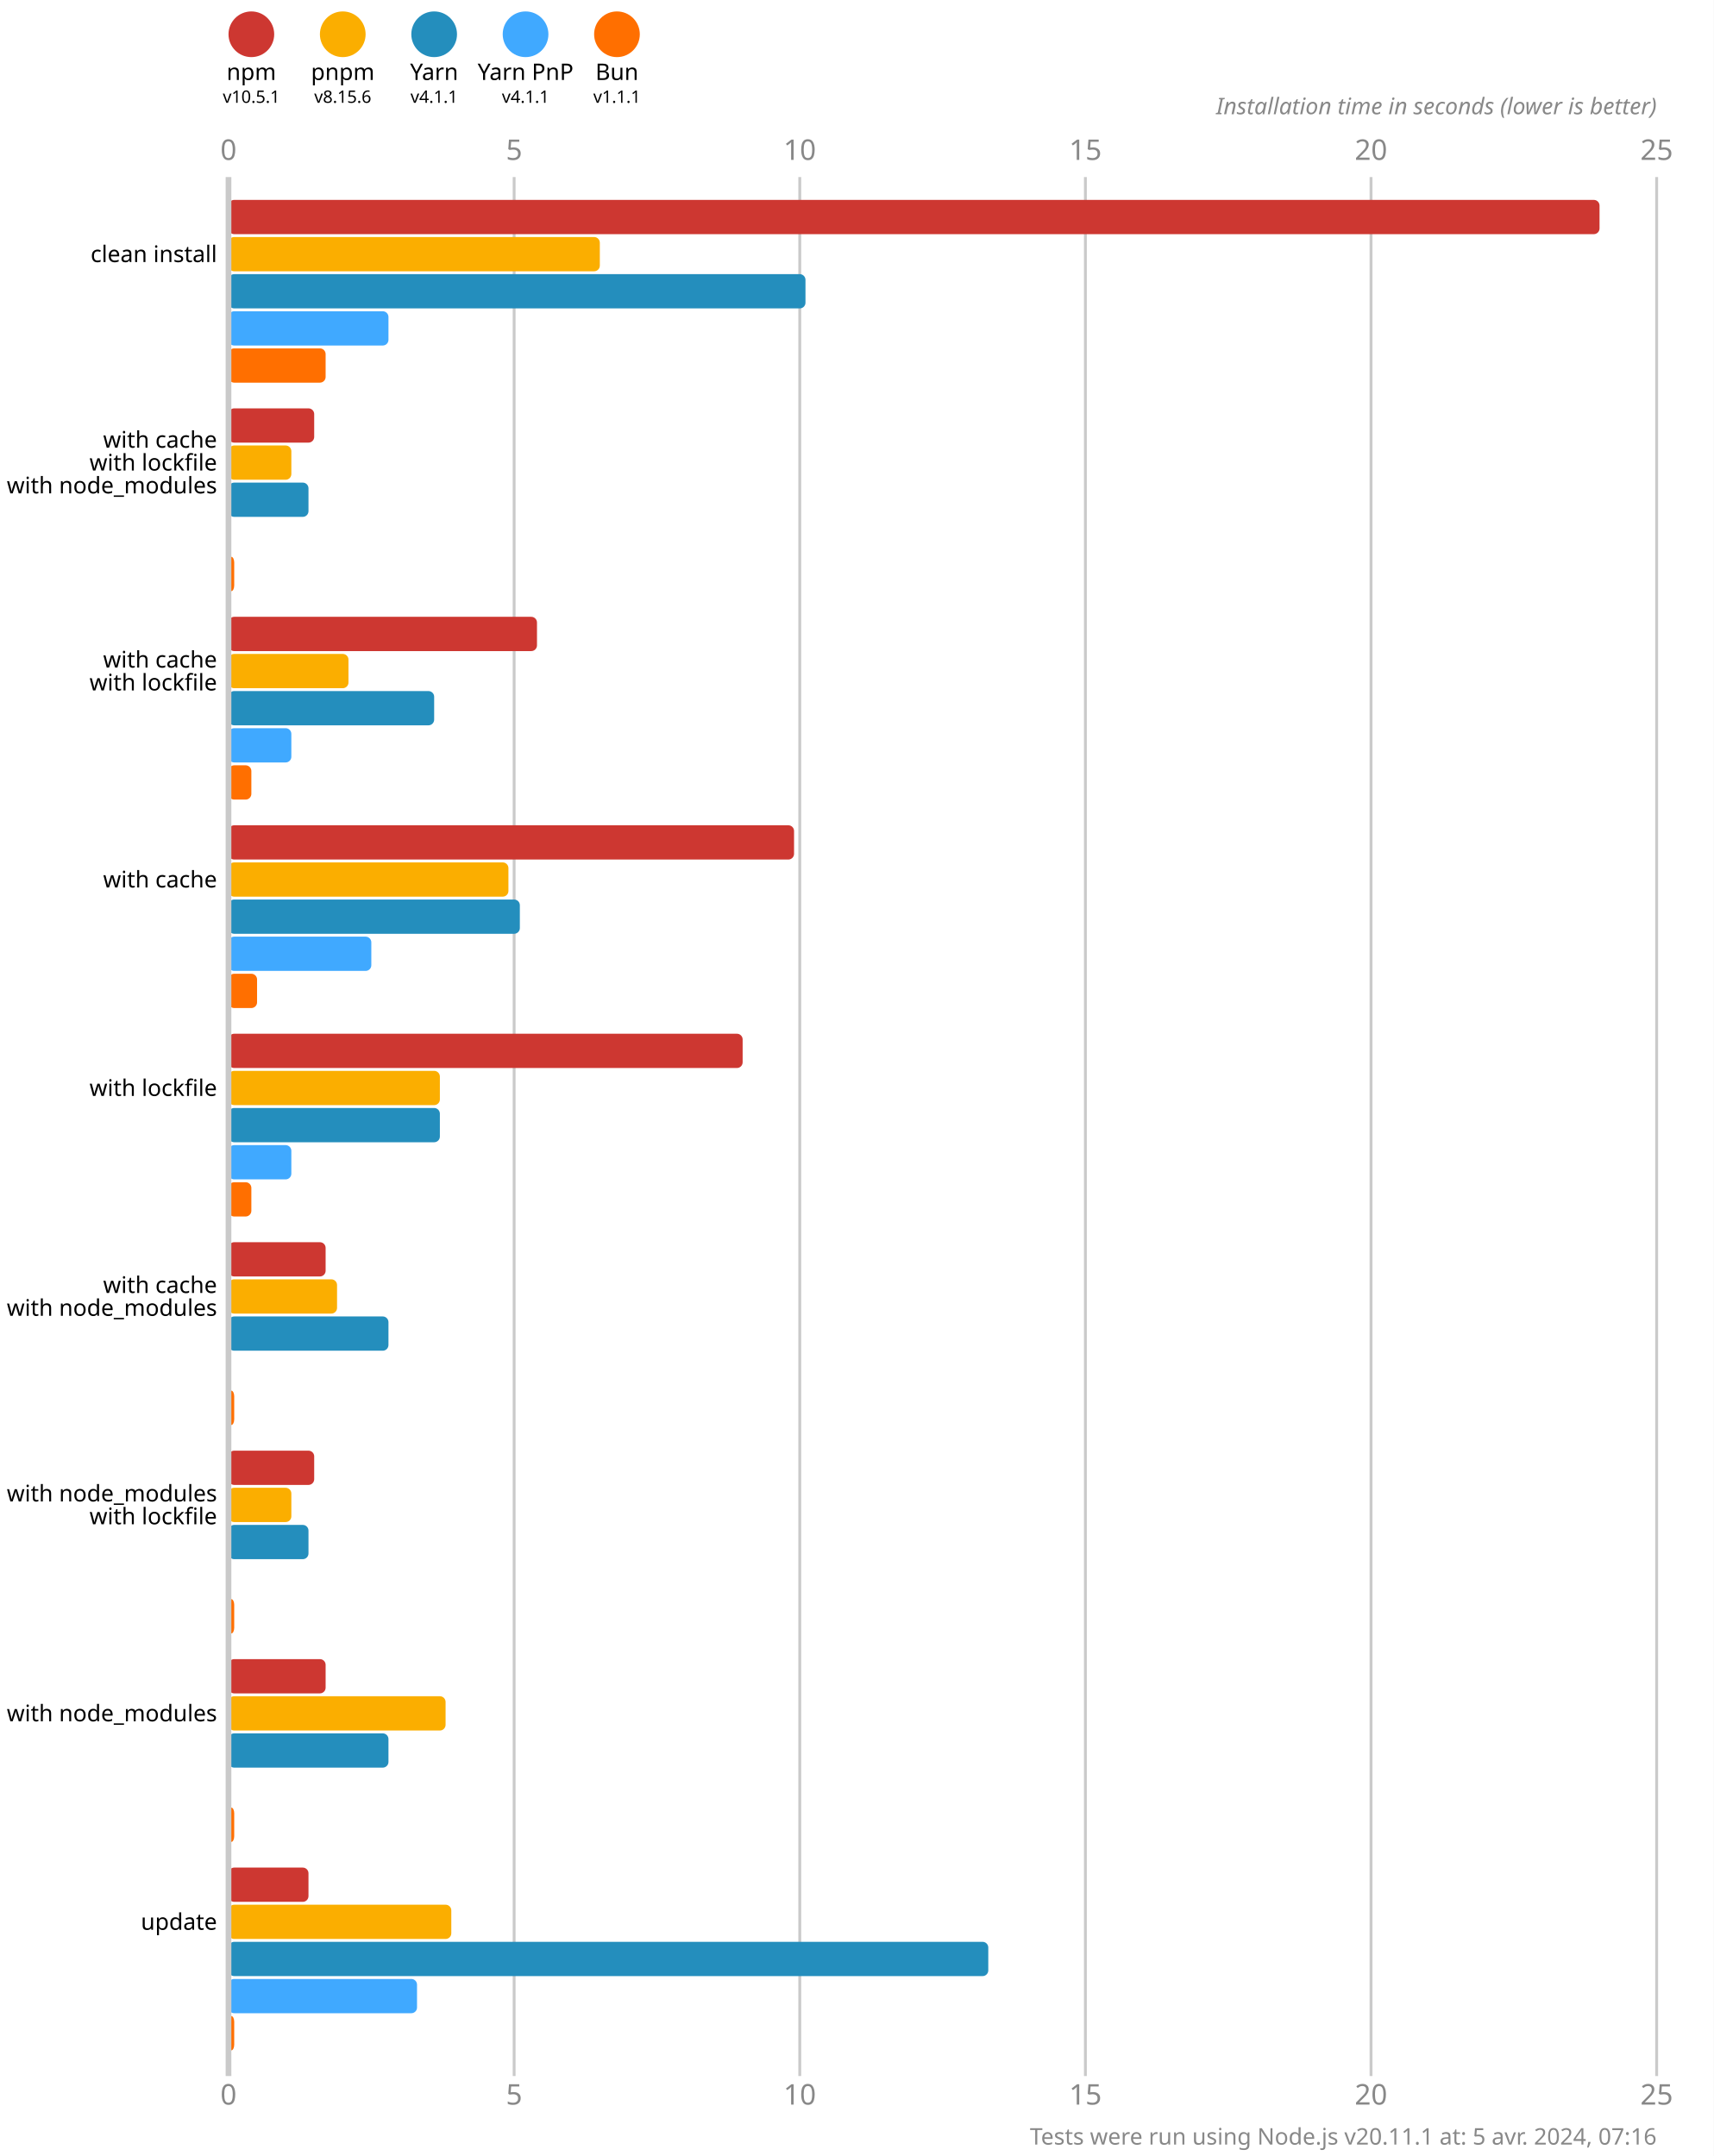
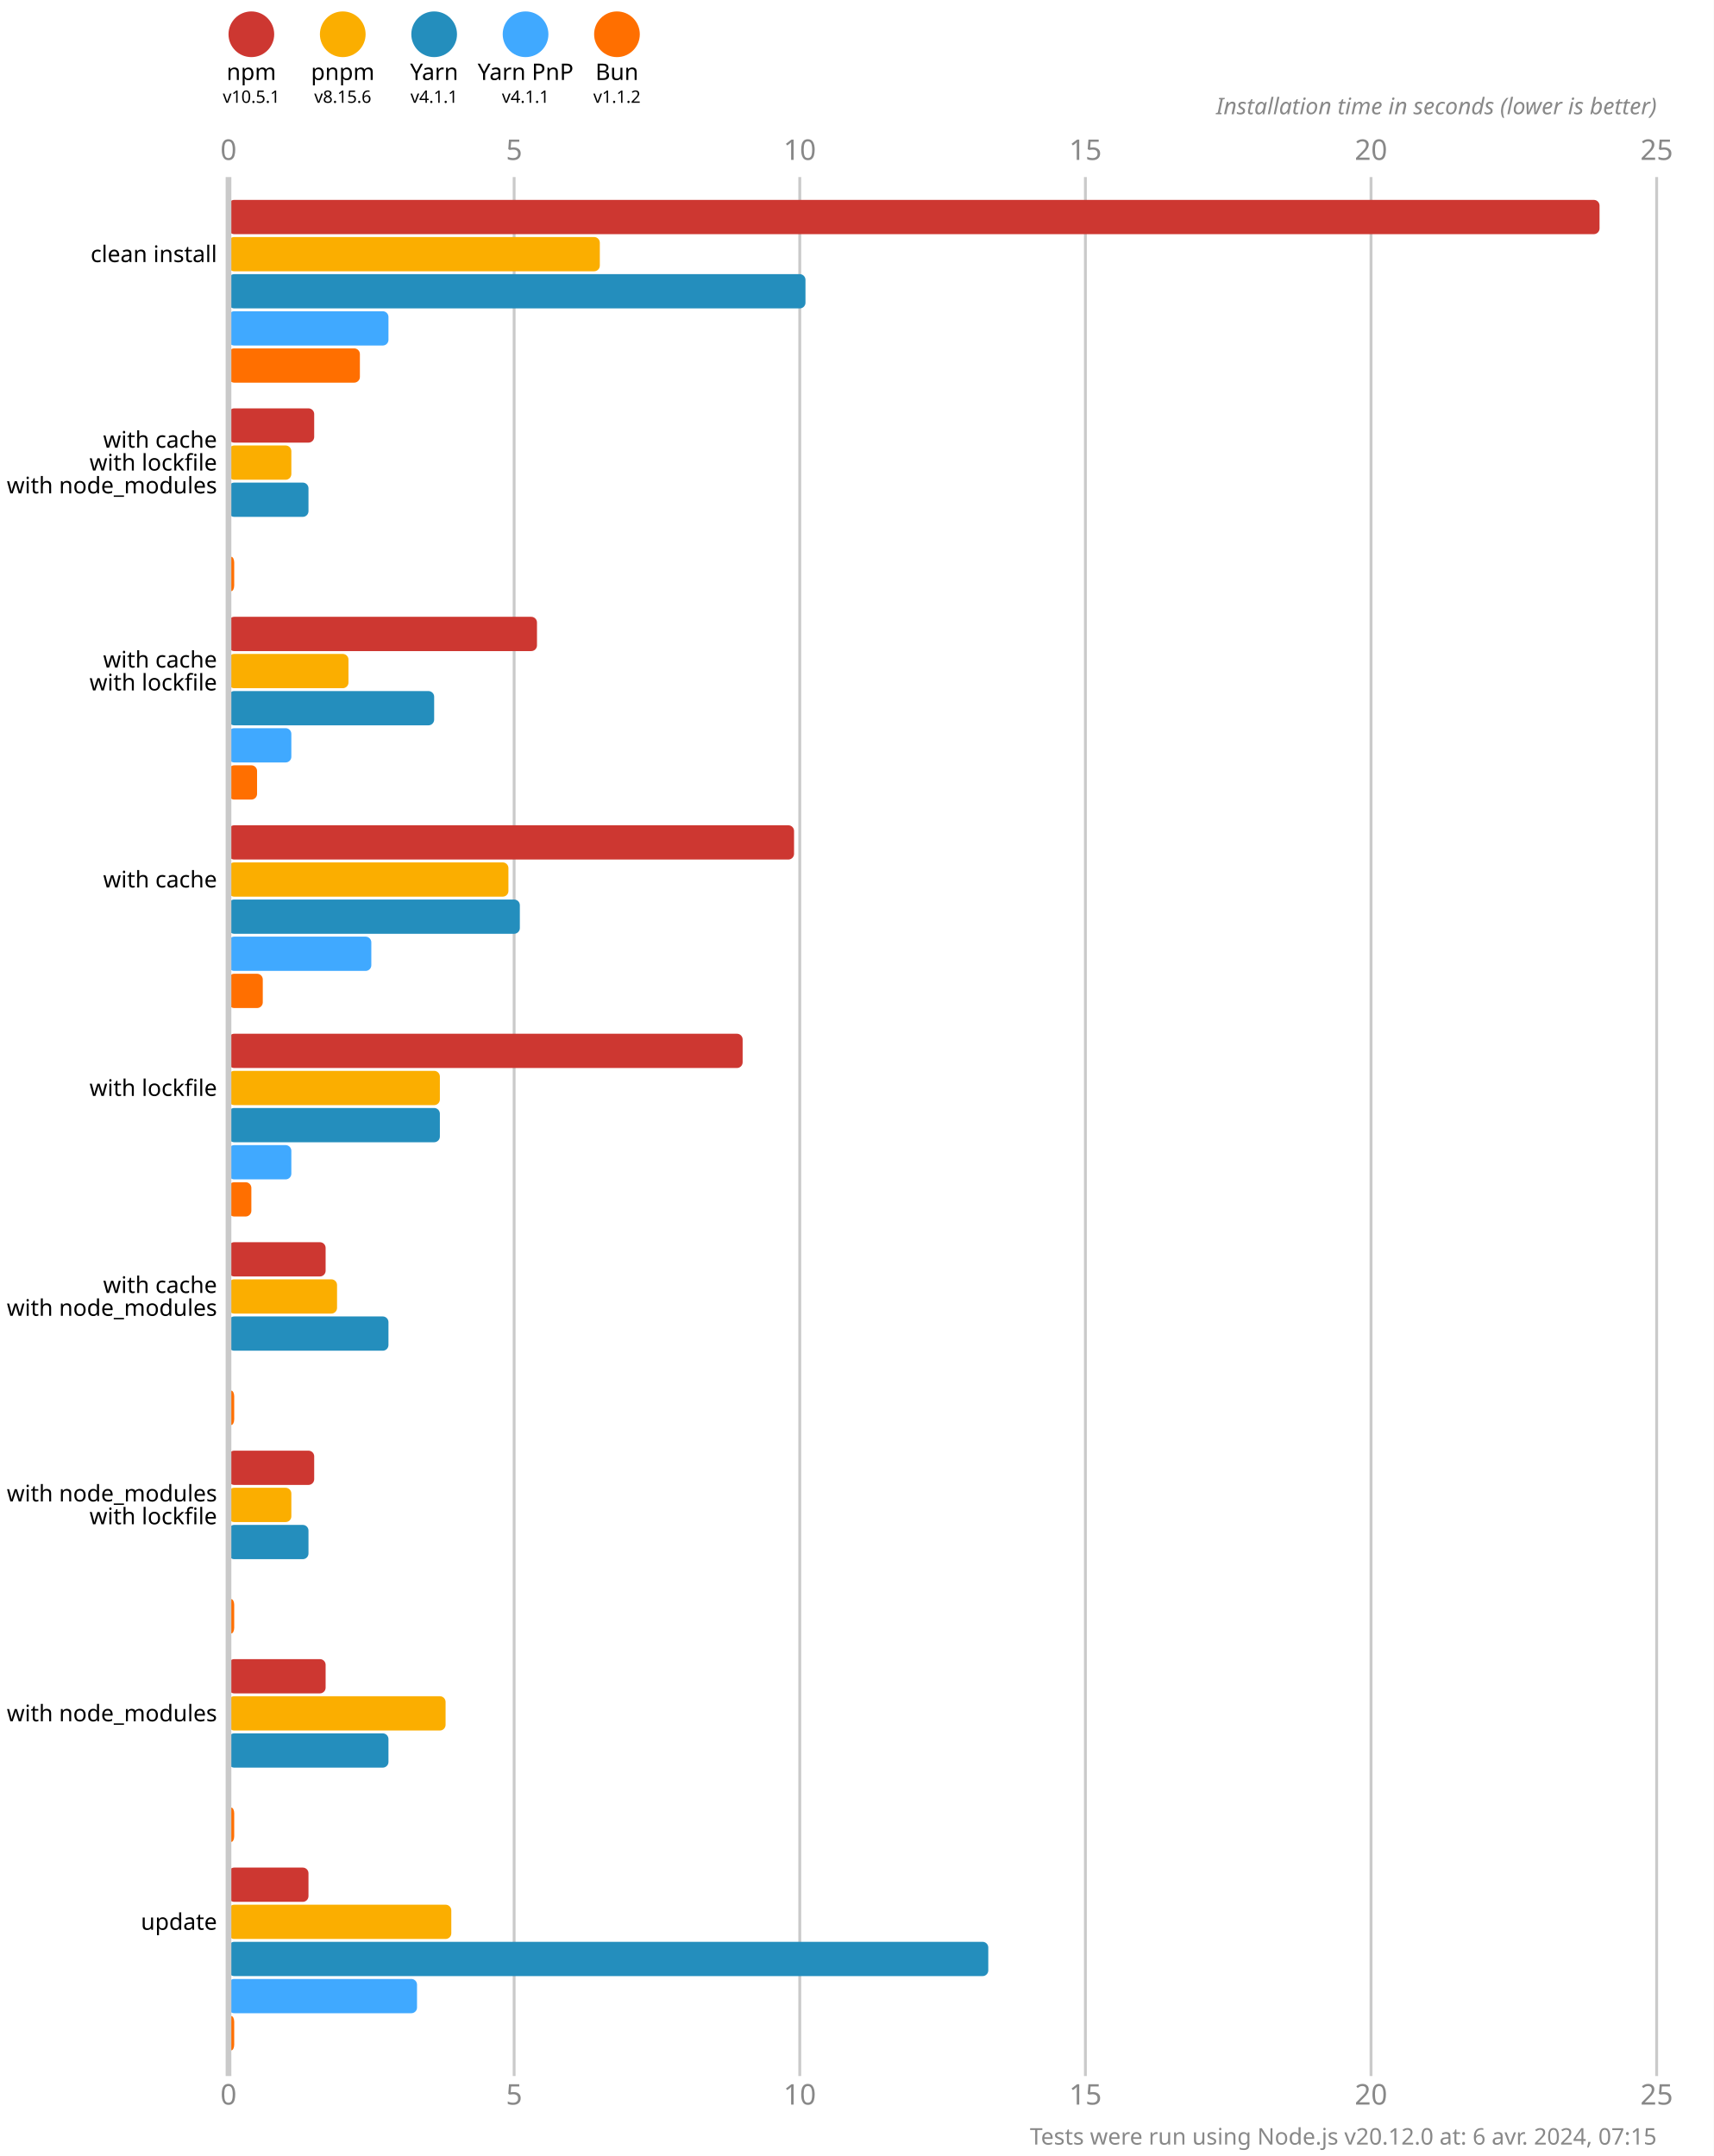
<svg xmlns="http://www.w3.org/2000/svg" version="1.1" viewBox="0 0 300 377.5">
  <style>
    .font { font-family: sans-serif; }
    .s3 { font-size: 3px; }
    .s4 { font-size: 4px; }
    .s5 { font-size: 5px; }
    .line { stroke: #cacaca; }
    .width { stroke-width: 0.5; }
    .text { fill: #888; }
  </style>
  <rect x="0" y="0" width="300" height="377.5" fill="#fff" />
  <circle cx="44" cy="6" r="4" fill="#cd3731" />
  <text x="44" y="14" class="font s4" text-anchor="middle">npm</text>
  <text x="44" y="18" class="font s3" text-anchor="middle">v10.5.1</text>
  <circle cx="60" cy="6" r="4" fill="#fbae00" />
  <text x="60" y="14" class="font s4" text-anchor="middle">pnpm</text>
  <text x="60" y="18" class="font s3" text-anchor="middle">v8.15.6</text>
  <circle cx="76" cy="6" r="4" fill="#248ebd" />
  <text x="76" y="14" class="font s4" text-anchor="middle">Yarn</text>
  <text x="76" y="18" class="font s3" text-anchor="middle">v4.1.1</text>
  <circle cx="92" cy="6" r="4" fill="#40a9ff" />
  <text x="92" y="14" class="font s4" text-anchor="middle">Yarn PnP</text>
  <text x="92" y="18" class="font s3" text-anchor="middle">v4.1.1</text>
  <circle cx="108" cy="6" r="4" fill="#ff6f00" />
  <text x="108" y="14" class="font s4" text-anchor="middle">Bun</text>
-   <text x="108" y="18" class="font s3" text-anchor="middle">v1.1.1</text>
+   <text x="108" y="18" class="font s3" text-anchor="middle">v1.1.2</text>
  <text x="40" y="28" class="font s5 text" text-anchor="middle">0</text>
  <text x="40" y="368.5" class="font s5 text" text-anchor="middle">0</text>
  <line x1="90" y1="31" x2="90" y2="363.5" class="line width" />
  <text x="90" y="28" class="font s5 text" text-anchor="middle">5</text>
  <text x="90" y="368.5" class="font s5 text" text-anchor="middle">5</text>
  <line x1="140" y1="31" x2="140" y2="363.5" class="line width" />
  <text x="140" y="28" class="font s5 text" text-anchor="middle">10</text>
  <text x="140" y="368.5" class="font s5 text" text-anchor="middle">10</text>
  <line x1="190" y1="31" x2="190" y2="363.5" class="line width" />
  <text x="190" y="28" class="font s5 text" text-anchor="middle">15</text>
  <text x="190" y="368.5" class="font s5 text" text-anchor="middle">15</text>
  <line x1="240" y1="31" x2="240" y2="363.5" class="line width" />
  <text x="240" y="28" class="font s5 text" text-anchor="middle">20</text>
  <text x="240" y="368.5" class="font s5 text" text-anchor="middle">20</text>
  <line x1="290" y1="31" x2="290" y2="363.5" class="line width" />
  <text x="290" y="28" class="font s5 text" text-anchor="middle">25</text>
  <text x="290" y="368.5" class="font s5 text" text-anchor="middle">25</text>
  <text x="290" y="20" class="font s4 text" font-style="italic" text-anchor="end">Installation time in seconds (lower is better)</text>
  <rect x="40" y="35" width="240" height="6" fill="#cd3731" rx="1" ry="1" />
  <rect x="40" y="41.5" width="65" height="6" fill="#fbae00" rx="1" ry="1" />
  <rect x="40" y="48" width="101" height="6" fill="#248ebd" rx="1" ry="1" />
  <rect x="40" y="54.5" width="28" height="6" fill="#40a9ff" rx="1" ry="1" />
-   <rect x="40" y="61" width="17" height="6" fill="#ff6f00" rx="1" ry="1" />
+   <rect x="40" y="61" width="23" height="6" fill="#ff6f00" rx="1" ry="1" />
  <rect x="40" y="71.5" width="15" height="6" fill="#cd3731" rx="1" ry="1" />
  <rect x="40" y="78" width="11" height="6" fill="#fbae00" rx="1" ry="1" />
  <rect x="40" y="84.5" width="14" height="6" fill="#248ebd" rx="1" ry="1" />
  <rect x="40" y="91" width="0" height="6" fill="#40a9ff" rx="1" ry="1" />
  <rect x="40" y="97.5" width="1" height="6" fill="#ff6f00" rx="1" ry="1" />
  <rect x="40" y="108" width="54" height="6" fill="#cd3731" rx="1" ry="1" />
  <rect x="40" y="114.5" width="21" height="6" fill="#fbae00" rx="1" ry="1" />
  <rect x="40" y="121" width="36" height="6" fill="#248ebd" rx="1" ry="1" />
  <rect x="40" y="127.5" width="11" height="6" fill="#40a9ff" rx="1" ry="1" />
-   <rect x="40" y="134" width="4" height="6" fill="#ff6f00" rx="1" ry="1" />
+   <rect x="40" y="134" width="5" height="6" fill="#ff6f00" rx="1" ry="1" />
  <rect x="40" y="144.5" width="99" height="6" fill="#cd3731" rx="1" ry="1" />
  <rect x="40" y="151" width="49" height="6" fill="#fbae00" rx="1" ry="1" />
  <rect x="40" y="157.5" width="51" height="6" fill="#248ebd" rx="1" ry="1" />
  <rect x="40" y="164" width="25" height="6" fill="#40a9ff" rx="1" ry="1" />
-   <rect x="40" y="170.5" width="5" height="6" fill="#ff6f00" rx="1" ry="1" />
+   <rect x="40" y="170.5" width="6" height="6" fill="#ff6f00" rx="1" ry="1" />
  <rect x="40" y="181" width="90" height="6" fill="#cd3731" rx="1" ry="1" />
  <rect x="40" y="187.5" width="37" height="6" fill="#fbae00" rx="1" ry="1" />
  <rect x="40" y="194" width="37" height="6" fill="#248ebd" rx="1" ry="1" />
  <rect x="40" y="200.5" width="11" height="6" fill="#40a9ff" rx="1" ry="1" />
  <rect x="40" y="207" width="4" height="6" fill="#ff6f00" rx="1" ry="1" />
  <rect x="40" y="217.5" width="17" height="6" fill="#cd3731" rx="1" ry="1" />
  <rect x="40" y="224" width="19" height="6" fill="#fbae00" rx="1" ry="1" />
  <rect x="40" y="230.5" width="28" height="6" fill="#248ebd" rx="1" ry="1" />
  <rect x="40" y="237" width="0" height="6" fill="#40a9ff" rx="1" ry="1" />
  <rect x="40" y="243.5" width="1" height="6" fill="#ff6f00" rx="1" ry="1" />
  <rect x="40" y="254" width="15" height="6" fill="#cd3731" rx="1" ry="1" />
  <rect x="40" y="260.5" width="11" height="6" fill="#fbae00" rx="1" ry="1" />
  <rect x="40" y="267" width="14" height="6" fill="#248ebd" rx="1" ry="1" />
  <rect x="40" y="273.5" width="0" height="6" fill="#40a9ff" rx="1" ry="1" />
  <rect x="40" y="280" width="1" height="6" fill="#ff6f00" rx="1" ry="1" />
  <rect x="40" y="290.5" width="17" height="6" fill="#cd3731" rx="1" ry="1" />
  <rect x="40" y="297" width="38" height="6" fill="#fbae00" rx="1" ry="1" />
  <rect x="40" y="303.5" width="28" height="6" fill="#248ebd" rx="1" ry="1" />
  <rect x="40" y="310" width="0" height="6" fill="#40a9ff" rx="1" ry="1" />
  <rect x="40" y="316.5" width="1" height="6" fill="#ff6f00" rx="1" ry="1" />
  <rect x="40" y="327" width="14" height="6" fill="#cd3731" rx="1" ry="1" />
  <rect x="40" y="333.5" width="39" height="6" fill="#fbae00" rx="1" ry="1" />
  <rect x="40" y="340" width="133" height="6" fill="#248ebd" rx="1" ry="1" />
  <rect x="40" y="346.5" width="33" height="6" fill="#40a9ff" rx="1" ry="1" />
  <rect x="40" y="353" width="1" height="6" fill="#ff6f00" rx="1" ry="1" />
  <line x1="40" y1="31" x2="40" y2="363.5" class="line" />
  <text x="38" y="44.5" class="font s4" dominant-baseline="middle" text-anchor="end">clean install</text>
  <text x="38" y="77" class="font s4" dominant-baseline="middle" text-anchor="end">with cache</text>
  <text x="38" y="81" class="font s4" dominant-baseline="middle" text-anchor="end">with lockfile</text>
  <text x="38" y="85" class="font s4" dominant-baseline="middle" text-anchor="end">with node_modules</text>
  <text x="38" y="115.5" class="font s4" dominant-baseline="middle" text-anchor="end">with cache</text>
  <text x="38" y="119.5" class="font s4" dominant-baseline="middle" text-anchor="end">with lockfile</text>
  <text x="38" y="154" class="font s4" dominant-baseline="middle" text-anchor="end">with cache</text>
  <text x="38" y="190.5" class="font s4" dominant-baseline="middle" text-anchor="end">with lockfile</text>
  <text x="38" y="225" class="font s4" dominant-baseline="middle" text-anchor="end">with cache</text>
  <text x="38" y="229" class="font s4" dominant-baseline="middle" text-anchor="end">with node_modules</text>
  <text x="38" y="261.5" class="font s4" dominant-baseline="middle" text-anchor="end">with node_modules</text>
  <text x="38" y="265.5" class="font s4" dominant-baseline="middle" text-anchor="end">with lockfile</text>
  <text x="38" y="300" class="font s4" dominant-baseline="middle" text-anchor="end">with node_modules</text>
  <text x="38" y="336.5" class="font s4" dominant-baseline="middle" text-anchor="end">update</text>
-   <text x="290" y="375.5" class="font s4 text" text-anchor="end">Tests were run using Node.js v20.11.1 at: 5 avr. 2024, 07:16</text>
+   <text x="290" y="375.5" class="font s4 text" text-anchor="end">Tests were run using Node.js v20.12.0 at: 6 avr. 2024, 07:15</text>
</svg>
